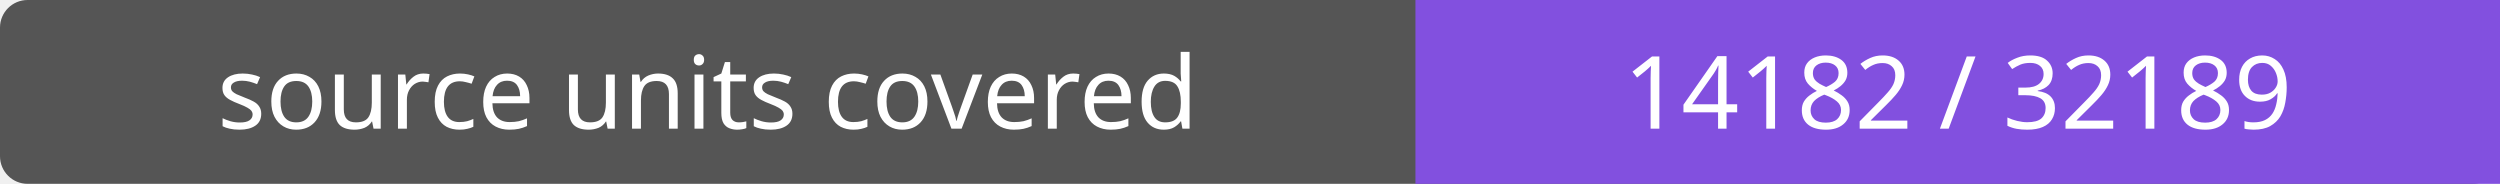
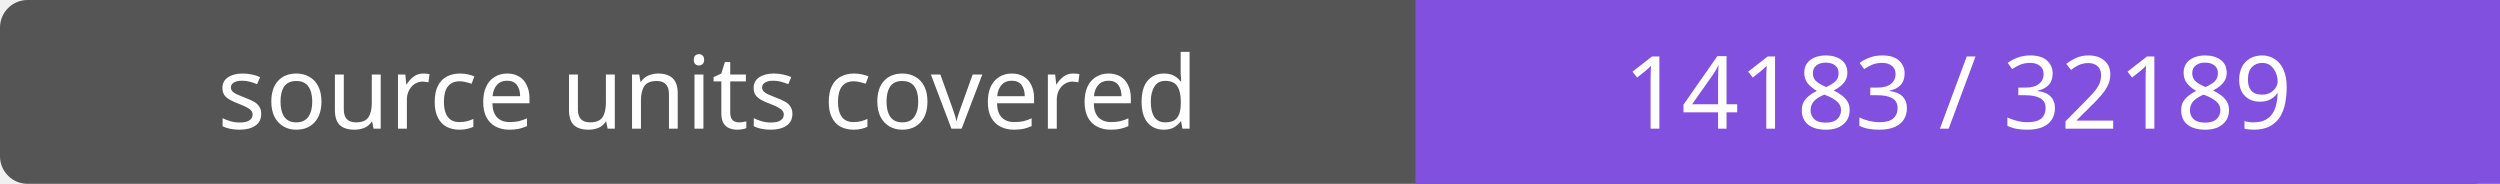
- <svg xmlns="http://www.w3.org/2000/svg" width="272" height="20" role="img" aria-label="source units covered: 14182 / 32189">
+ <svg xmlns="http://www.w3.org/2000/svg" width="272" height="20" role="img" aria-label="source units covered: 14183 / 32189">
  <rect width="272" height="20" rx="3" fill="#555" />
  <path fill="#8250df" d="M154 0h118v20H154z" />
  <g fill="#fff" text-anchor="middle" font-family="Verdana,sans-serif" font-size="11">
    <text x="77.0" y="14">source units covered</text>
-     <text x="213.0" y="14">14182 / 32189</text>
+     <text x="213.0" y="14">14183 / 32189</text>
  </g>
</svg>
